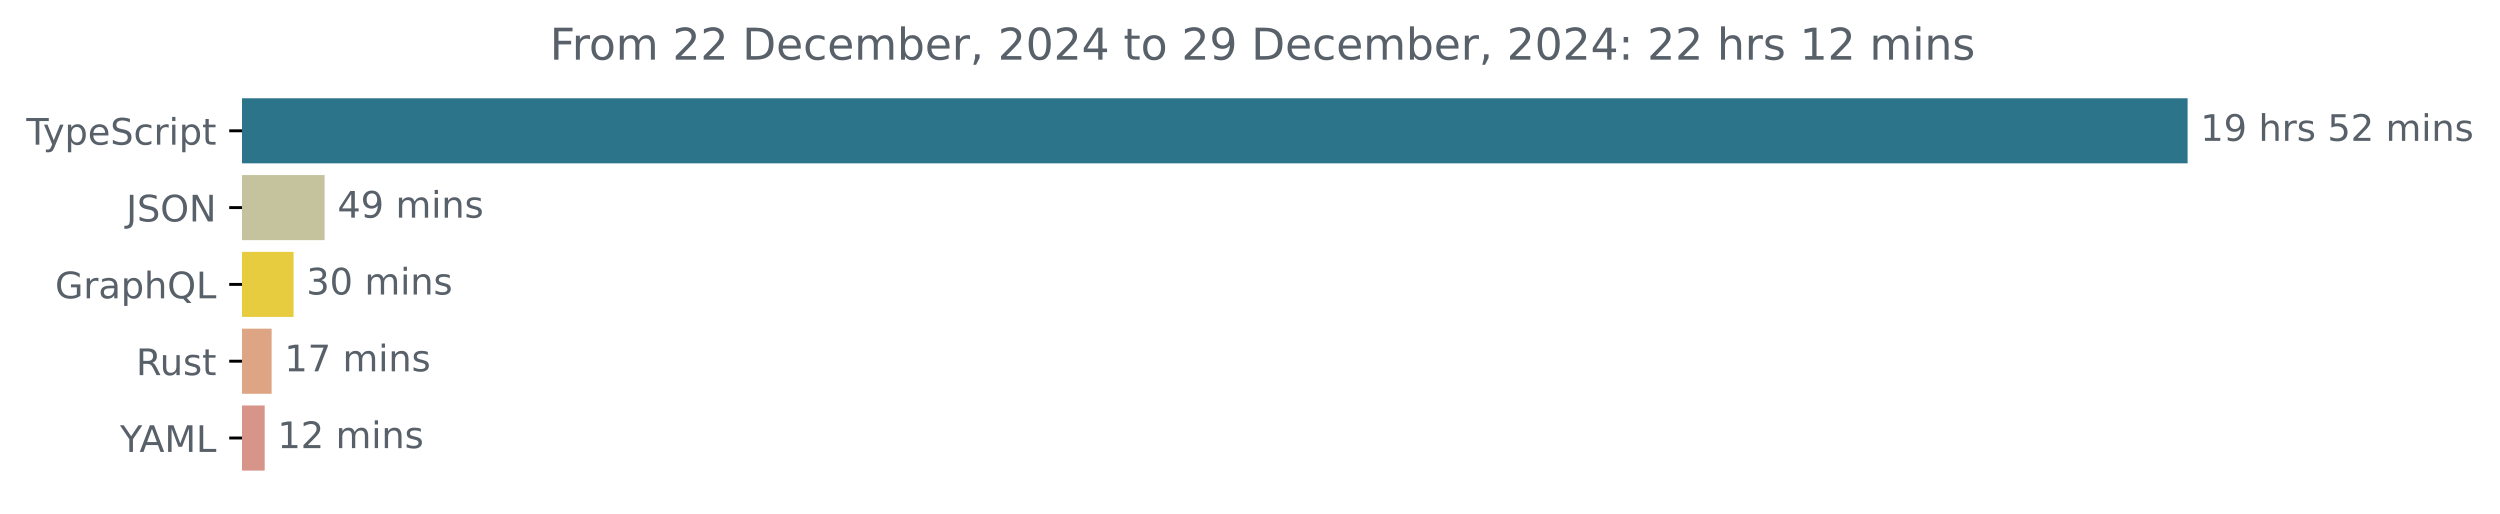
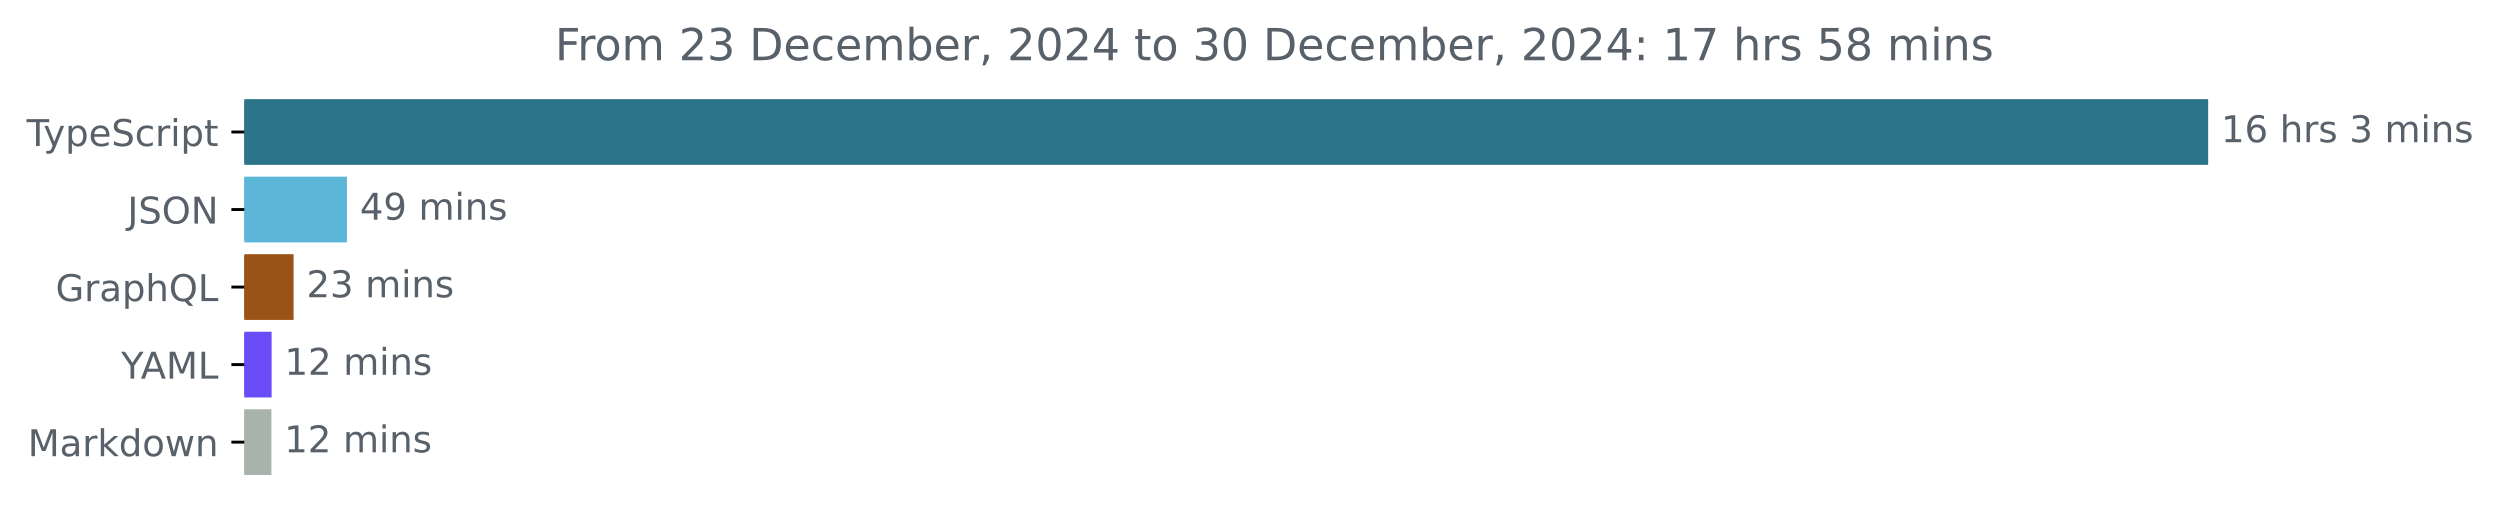
- <svg xmlns="http://www.w3.org/2000/svg" xmlns:xlink="http://www.w3.org/1999/xlink" width="683.507pt" height="140.398pt" viewBox="0 0 683.507 140.398" version="1.1">
+ <svg xmlns="http://www.w3.org/2000/svg" xmlns:xlink="http://www.w3.org/1999/xlink" width="677.144pt" height="140.398pt" viewBox="0 0 677.144 140.398" version="1.1">
  <defs>
    <style type="text/css">*{stroke-linejoin: round; stroke-linecap: butt}</style>
  </defs>
  <g id="figure_1">
    <g id="patch_1">
-       <path d="M -0 140.398  L 683.507 140.398  L 683.507 0  L -0 0  L -0 140.398  z " style="fill: none" />
+       <path d="M -0 140.398  L 677.144 140.398  L 677.144 0  L -0 0  L -0 140.398  z " style="fill: none" />
    </g>
    <g id="axes_1">
      <g id="patch_2">
-         <path d="M 66.17 27.358  L 597.599 27.358  L 597.599 44.158  L 66.17 44.158  z " clip-path="url(#pf9130a616b)" style="fill: #2b7489; stroke: #2b7489; stroke-linejoin: miter" />
+         <path d="M 66.17 27.358  L 597.599 27.358  L 597.599 44.158  L 66.17 44.158  z " clip-path="url(#pdeec5b7dc8)" style="fill: #2b7489; stroke: #2b7489; stroke-linejoin: miter" />
      </g>
      <g id="patch_3">
-         <path d="M 66.17 48.358  L 88.254 48.358  L 88.254 65.158  L 66.17 65.158  z " clip-path="url(#pf9130a616b)" style="fill: #c4c39e; stroke: #c4c39e; stroke-linejoin: miter" />
+         <path d="M 66.17 48.358  L 93.473 48.358  L 93.473 65.158  L 66.17 65.158  z " clip-path="url(#pdeec5b7dc8)" style="fill: #5bb6d7; stroke: #5bb6d7; stroke-linejoin: miter" />
      </g>
      <g id="patch_4">
-         <path d="M 66.17 69.358  L 79.765 69.358  L 79.765 86.158  L 66.17 86.158  z " clip-path="url(#pf9130a616b)" style="fill: #e6cc3e; stroke: #e6cc3e; stroke-linejoin: miter" />
+         <path d="M 66.17 69.358  L 79.019 69.358  L 79.019 86.158  L 66.17 86.158  z " clip-path="url(#pdeec5b7dc8)" style="fill: #9b5217; stroke: #9b5217; stroke-linejoin: miter" />
      </g>
      <g id="patch_5">
-         <path d="M 66.17 90.358  L 73.769 90.358  L 73.769 107.158  L 66.17 107.158  z " clip-path="url(#pf9130a616b)" style="fill: #dea584; stroke: #dea584; stroke-linejoin: miter" />
+         <path d="M 66.17 90.358  L 73.07 90.358  L 73.07 107.158  L 66.17 107.158  z " clip-path="url(#pdeec5b7dc8)" style="fill: #6a4cf8; stroke: #6a4cf8; stroke-linejoin: miter" />
      </g>
      <g id="patch_6">
-         <path d="M 66.17 111.358  L 71.869 111.358  L 71.869 128.158  L 66.17 128.158  z " clip-path="url(#pf9130a616b)" style="fill: #d7958a; stroke: #d7958a; stroke-linejoin: miter" />
+         <path d="M 66.17 111.358  L 73.011 111.358  L 73.011 128.158  L 66.17 128.158  z " clip-path="url(#pdeec5b7dc8)" style="fill: #a8b3ac; stroke: #a8b3ac; stroke-linejoin: miter" />
      </g>
      <g id="matplotlib.axis_1" />
      <g id="matplotlib.axis_2">
        <g id="ytick_1">
          <g id="line2d_1">
            <defs>
-               <path id="m4c92b385dc" d="M 0 0  L -3.5 0  " style="stroke: #000000; stroke-width: 0.8" />
+               <path id="m35296ce27a" d="M 0 0  L -3.5 0  " style="stroke: #000000; stroke-width: 0.8" />
            </defs>
            <g>
-               <use xlink:href="#m4c92b385dc" x="66.17" y="35.758" style="stroke: #000000; stroke-width: 0.8" />
+               <use xlink:href="#m35296ce27a" x="66.17" y="35.758" style="stroke: #000000; stroke-width: 0.8" />
            </g>
          </g>
          <g id="text_1">
            <g style="fill: #586069" transform="translate(7.2 39.55734) scale(0.1 -0.1)">
              <defs>
                <path id="DejaVuSans-54" d="M -19 4666  L 3928 4666  L 3928 4134  L 2272 4134  L 2272 0  L 1638 0  L 1638 4134  L -19 4134  L -19 4666  z " transform="scale(0.015625)" />
                <path id="DejaVuSans-79" d="M 2059 -325  Q 1816 -950 1584 -1140  Q 1353 -1331 966 -1331  L 506 -1331  L 506 -850  L 844 -850  Q 1081 -850 1212 -737  Q 1344 -625 1503 -206  L 1606 56  L 191 3500  L 800 3500  L 1894 763  L 2988 3500  L 3597 3500  L 2059 -325  z " transform="scale(0.015625)" />
                <path id="DejaVuSans-70" d="M 1159 525  L 1159 -1331  L 581 -1331  L 581 3500  L 1159 3500  L 1159 2969  Q 1341 3281 1617 3432  Q 1894 3584 2278 3584  Q 2916 3584 3314 3078  Q 3713 2572 3713 1747  Q 3713 922 3314 415  Q 2916 -91 2278 -91  Q 1894 -91 1617 61  Q 1341 213 1159 525  z M 3116 1747  Q 3116 2381 2855 2742  Q 2594 3103 2138 3103  Q 1681 3103 1420 2742  Q 1159 2381 1159 1747  Q 1159 1113 1420 752  Q 1681 391 2138 391  Q 2594 391 2855 752  Q 3116 1113 3116 1747  z " transform="scale(0.015625)" />
                <path id="DejaVuSans-65" d="M 3597 1894  L 3597 1613  L 953 1613  Q 991 1019 1311 708  Q 1631 397 2203 397  Q 2534 397 2845 478  Q 3156 559 3463 722  L 3463 178  Q 3153 47 2828 -22  Q 2503 -91 2169 -91  Q 1331 -91 842 396  Q 353 884 353 1716  Q 353 2575 817 3079  Q 1281 3584 2069 3584  Q 2775 3584 3186 3129  Q 3597 2675 3597 1894  z M 3022 2063  Q 3016 2534 2758 2815  Q 2500 3097 2075 3097  Q 1594 3097 1305 2825  Q 1016 2553 972 2059  L 3022 2063  z " transform="scale(0.015625)" />
                <path id="DejaVuSans-53" d="M 3425 4513  L 3425 3897  Q 3066 4069 2747 4153  Q 2428 4238 2131 4238  Q 1616 4238 1336 4038  Q 1056 3838 1056 3469  Q 1056 3159 1242 3001  Q 1428 2844 1947 2747  L 2328 2669  Q 3034 2534 3370 2195  Q 3706 1856 3706 1288  Q 3706 609 3251 259  Q 2797 -91 1919 -91  Q 1588 -91 1214 -16  Q 841 59 441 206  L 441 856  Q 825 641 1194 531  Q 1563 422 1919 422  Q 2459 422 2753 634  Q 3047 847 3047 1241  Q 3047 1584 2836 1778  Q 2625 1972 2144 2069  L 1759 2144  Q 1053 2284 737 2584  Q 422 2884 422 3419  Q 422 4038 858 4394  Q 1294 4750 2059 4750  Q 2388 4750 2728 4690  Q 3069 4631 3425 4513  z " transform="scale(0.015625)" />
                <path id="DejaVuSans-63" d="M 3122 3366  L 3122 2828  Q 2878 2963 2633 3030  Q 2388 3097 2138 3097  Q 1578 3097 1268 2742  Q 959 2388 959 1747  Q 959 1106 1268 751  Q 1578 397 2138 397  Q 2388 397 2633 464  Q 2878 531 3122 666  L 3122 134  Q 2881 22 2623 -34  Q 2366 -91 2075 -91  Q 1284 -91 818 406  Q 353 903 353 1747  Q 353 2603 823 3093  Q 1294 3584 2113 3584  Q 2378 3584 2631 3529  Q 2884 3475 3122 3366  z " transform="scale(0.015625)" />
                <path id="DejaVuSans-72" d="M 2631 2963  Q 2534 3019 2420 3045  Q 2306 3072 2169 3072  Q 1681 3072 1420 2755  Q 1159 2438 1159 1844  L 1159 0  L 581 0  L 581 3500  L 1159 3500  L 1159 2956  Q 1341 3275 1631 3429  Q 1922 3584 2338 3584  Q 2397 3584 2469 3576  Q 2541 3569 2628 3553  L 2631 2963  z " transform="scale(0.015625)" />
                <path id="DejaVuSans-69" d="M 603 3500  L 1178 3500  L 1178 0  L 603 0  L 603 3500  z M 603 4863  L 1178 4863  L 1178 4134  L 603 4134  L 603 4863  z " transform="scale(0.015625)" />
                <path id="DejaVuSans-74" d="M 1172 4494  L 1172 3500  L 2356 3500  L 2356 3053  L 1172 3053  L 1172 1153  Q 1172 725 1289 603  Q 1406 481 1766 481  L 2356 481  L 2356 0  L 1766 0  Q 1100 0 847 248  Q 594 497 594 1153  L 594 3053  L 172 3053  L 172 3500  L 594 3500  L 594 4494  L 1172 4494  z " transform="scale(0.015625)" />
              </defs>
              <use xlink:href="#DejaVuSans-54" />
              <use xlink:href="#DejaVuSans-79" x="45.459" />
              <use xlink:href="#DejaVuSans-70" x="104.639" />
              <use xlink:href="#DejaVuSans-65" x="168.115" />
              <use xlink:href="#DejaVuSans-53" x="229.639" />
              <use xlink:href="#DejaVuSans-63" x="293.115" />
              <use xlink:href="#DejaVuSans-72" x="348.096" />
              <use xlink:href="#DejaVuSans-69" x="389.209" />
              <use xlink:href="#DejaVuSans-70" x="416.992" />
              <use xlink:href="#DejaVuSans-74" x="480.469" />
            </g>
          </g>
        </g>
        <g id="ytick_2">
          <g id="line2d_2">
            <g>
-               <use xlink:href="#m4c92b385dc" x="66.17" y="56.758" style="stroke: #000000; stroke-width: 0.8" />
+               <use xlink:href="#m35296ce27a" x="66.17" y="56.758" style="stroke: #000000; stroke-width: 0.8" />
            </g>
          </g>
          <g id="text_2">
            <g style="fill: #586069" transform="translate(34.51875 60.55734) scale(0.1 -0.1)">
              <defs>
                <path id="DejaVuSans-4a" d="M 628 4666  L 1259 4666  L 1259 325  Q 1259 -519 939 -900  Q 619 -1281 -91 -1281  L -331 -1281  L -331 -750  L -134 -750  Q 284 -750 456 -515  Q 628 -281 628 325  L 628 4666  z " transform="scale(0.015625)" />
                <path id="DejaVuSans-4f" d="M 2522 4238  Q 1834 4238 1429 3725  Q 1025 3213 1025 2328  Q 1025 1447 1429 934  Q 1834 422 2522 422  Q 3209 422 3611 934  Q 4013 1447 4013 2328  Q 4013 3213 3611 3725  Q 3209 4238 2522 4238  z M 2522 4750  Q 3503 4750 4090 4092  Q 4678 3434 4678 2328  Q 4678 1225 4090 567  Q 3503 -91 2522 -91  Q 1538 -91 948 565  Q 359 1222 359 2328  Q 359 3434 948 4092  Q 1538 4750 2522 4750  z " transform="scale(0.015625)" />
                <path id="DejaVuSans-4e" d="M 628 4666  L 1478 4666  L 3547 763  L 3547 4666  L 4159 4666  L 4159 0  L 3309 0  L 1241 3903  L 1241 0  L 628 0  L 628 4666  z " transform="scale(0.015625)" />
              </defs>
              <use xlink:href="#DejaVuSans-4a" />
              <use xlink:href="#DejaVuSans-53" x="29.492" />
              <use xlink:href="#DejaVuSans-4f" x="92.969" />
              <use xlink:href="#DejaVuSans-4e" x="171.68" />
            </g>
          </g>
        </g>
        <g id="ytick_3">
          <g id="line2d_3">
            <g>
-               <use xlink:href="#m4c92b385dc" x="66.17" y="77.758" style="stroke: #000000; stroke-width: 0.8" />
+               <use xlink:href="#m35296ce27a" x="66.17" y="77.758" style="stroke: #000000; stroke-width: 0.8" />
            </g>
          </g>
          <g id="text_3">
            <g style="fill: #586069" transform="translate(15.05312 81.55734) scale(0.1 -0.1)">
              <defs>
                <path id="DejaVuSans-47" d="M 3809 666  L 3809 1919  L 2778 1919  L 2778 2438  L 4434 2438  L 4434 434  Q 4069 175 3628 42  Q 3188 -91 2688 -91  Q 1594 -91 976 548  Q 359 1188 359 2328  Q 359 3472 976 4111  Q 1594 4750 2688 4750  Q 3144 4750 3555 4637  Q 3966 4525 4313 4306  L 4313 3634  Q 3963 3931 3569 4081  Q 3175 4231 2741 4231  Q 1884 4231 1454 3753  Q 1025 3275 1025 2328  Q 1025 1384 1454 906  Q 1884 428 2741 428  Q 3075 428 3337 486  Q 3600 544 3809 666  z " transform="scale(0.015625)" />
                <path id="DejaVuSans-61" d="M 2194 1759  Q 1497 1759 1228 1600  Q 959 1441 959 1056  Q 959 750 1161 570  Q 1363 391 1709 391  Q 2188 391 2477 730  Q 2766 1069 2766 1631  L 2766 1759  L 2194 1759  z M 3341 1997  L 3341 0  L 2766 0  L 2766 531  Q 2569 213 2275 61  Q 1981 -91 1556 -91  Q 1019 -91 701 211  Q 384 513 384 1019  Q 384 1609 779 1909  Q 1175 2209 1959 2209  L 2766 2209  L 2766 2266  Q 2766 2663 2505 2880  Q 2244 3097 1772 3097  Q 1472 3097 1187 3025  Q 903 2953 641 2809  L 641 3341  Q 956 3463 1253 3523  Q 1550 3584 1831 3584  Q 2591 3584 2966 3190  Q 3341 2797 3341 1997  z " transform="scale(0.015625)" />
                <path id="DejaVuSans-68" d="M 3513 2113  L 3513 0  L 2938 0  L 2938 2094  Q 2938 2591 2744 2837  Q 2550 3084 2163 3084  Q 1697 3084 1428 2787  Q 1159 2491 1159 1978  L 1159 0  L 581 0  L 581 4863  L 1159 4863  L 1159 2956  Q 1366 3272 1645 3428  Q 1925 3584 2291 3584  Q 2894 3584 3203 3211  Q 3513 2838 3513 2113  z " transform="scale(0.015625)" />
                <path id="DejaVuSans-51" d="M 2522 4238  Q 1834 4238 1429 3725  Q 1025 3213 1025 2328  Q 1025 1447 1429 934  Q 1834 422 2522 422  Q 3209 422 3611 934  Q 4013 1447 4013 2328  Q 4013 3213 3611 3725  Q 3209 4238 2522 4238  z M 3406 84  L 4238 -825  L 3475 -825  L 2784 -78  Q 2681 -84 2626 -87  Q 2572 -91 2522 -91  Q 1538 -91 948 567  Q 359 1225 359 2328  Q 359 3434 948 4092  Q 1538 4750 2522 4750  Q 3503 4750 4090 4092  Q 4678 3434 4678 2328  Q 4678 1516 4351 937  Q 4025 359 3406 84  z " transform="scale(0.015625)" />
                <path id="DejaVuSans-4c" d="M 628 4666  L 1259 4666  L 1259 531  L 3531 531  L 3531 0  L 628 0  L 628 4666  z " transform="scale(0.015625)" />
              </defs>
              <use xlink:href="#DejaVuSans-47" />
              <use xlink:href="#DejaVuSans-72" x="77.49" />
              <use xlink:href="#DejaVuSans-61" x="118.604" />
              <use xlink:href="#DejaVuSans-70" x="179.883" />
              <use xlink:href="#DejaVuSans-68" x="243.359" />
              <use xlink:href="#DejaVuSans-51" x="306.738" />
              <use xlink:href="#DejaVuSans-4c" x="385.449" />
            </g>
          </g>
        </g>
        <g id="ytick_4">
          <g id="line2d_4">
            <g>
-               <use xlink:href="#m4c92b385dc" x="66.17" y="98.758" style="stroke: #000000; stroke-width: 0.8" />
+               <use xlink:href="#m35296ce27a" x="66.17" y="98.758" style="stroke: #000000; stroke-width: 0.8" />
            </g>
          </g>
          <g id="text_4">
-             <g style="fill: #586069" transform="translate(37.20469 102.5573) scale(0.1 -0.1)">
-               <defs>
-                 <path id="DejaVuSans-52" d="M 2841 2188  Q 3044 2119 3236 1894  Q 3428 1669 3622 1275  L 4263 0  L 3584 0  L 2988 1197  Q 2756 1666 2539 1819  Q 2322 1972 1947 1972  L 1259 1972  L 1259 0  L 628 0  L 628 4666  L 2053 4666  Q 2853 4666 3247 4331  Q 3641 3997 3641 3322  Q 3641 2881 3436 2590  Q 3231 2300 2841 2188  z M 1259 4147  L 1259 2491  L 2053 2491  Q 2509 2491 2742 2702  Q 2975 2913 2975 3322  Q 2975 3731 2742 3939  Q 2509 4147 2053 4147  L 1259 4147  z " transform="scale(0.015625)" />
-                 <path id="DejaVuSans-75" d="M 544 1381  L 544 3500  L 1119 3500  L 1119 1403  Q 1119 906 1312 657  Q 1506 409 1894 409  Q 2359 409 2629 706  Q 2900 1003 2900 1516  L 2900 3500  L 3475 3500  L 3475 0  L 2900 0  L 2900 538  Q 2691 219 2414 64  Q 2138 -91 1772 -91  Q 1169 -91 856 284  Q 544 659 544 1381  z M 1991 3584  L 1991 3584  z " transform="scale(0.015625)" />
-                 <path id="DejaVuSans-73" d="M 2834 3397  L 2834 2853  Q 2591 2978 2328 3040  Q 2066 3103 1784 3103  Q 1356 3103 1142 2972  Q 928 2841 928 2578  Q 928 2378 1081 2264  Q 1234 2150 1697 2047  L 1894 2003  Q 2506 1872 2764 1633  Q 3022 1394 3022 966  Q 3022 478 2636 193  Q 2250 -91 1575 -91  Q 1294 -91 989 -36  Q 684 19 347 128  L 347 722  Q 666 556 975 473  Q 1284 391 1588 391  Q 1994 391 2212 530  Q 2431 669 2431 922  Q 2431 1156 2273 1281  Q 2116 1406 1581 1522  L 1381 1569  Q 847 1681 609 1914  Q 372 2147 372 2553  Q 372 3047 722 3315  Q 1072 3584 1716 3584  Q 2034 3584 2315 3537  Q 2597 3491 2834 3397  z " transform="scale(0.015625)" />
-               </defs>
-               <use xlink:href="#DejaVuSans-52" />
-               <use xlink:href="#DejaVuSans-75" x="64.982" />
-               <use xlink:href="#DejaVuSans-73" x="128.361" />
-               <use xlink:href="#DejaVuSans-74" x="180.461" />
-             </g>
-           </g>
-         </g>
-         <g id="ytick_5">
-           <g id="line2d_5">
-             <g>
-               <use xlink:href="#m4c92b385dc" x="66.17" y="119.758" style="stroke: #000000; stroke-width: 0.8" />
-             </g>
-           </g>
-           <g id="text_5">
-             <g style="fill: #586069" transform="translate(32.79688 123.5573) scale(0.1 -0.1)">
+             <g style="fill: #586069" transform="translate(32.79688 102.5573) scale(0.1 -0.1)">
              <defs>
                <path id="DejaVuSans-59" d="M -13 4666  L 666 4666  L 1959 2747  L 3244 4666  L 3922 4666  L 2272 2222  L 2272 0  L 1638 0  L 1638 2222  L -13 4666  z " transform="scale(0.015625)" />
                <path id="DejaVuSans-41" d="M 2188 4044  L 1331 1722  L 3047 1722  L 2188 4044  z M 1831 4666  L 2547 4666  L 4325 0  L 3669 0  L 3244 1197  L 1141 1197  L 716 0  L 50 0  L 1831 4666  z " transform="scale(0.015625)" />
                <path id="DejaVuSans-4d" d="M 628 4666  L 1569 4666  L 2759 1491  L 3956 4666  L 4897 4666  L 4897 0  L 4281 0  L 4281 4097  L 3078 897  L 2444 897  L 1241 4097  L 1241 0  L 628 0  L 628 4666  z " transform="scale(0.015625)" />
              </defs>
              <use xlink:href="#DejaVuSans-59" />
              <use xlink:href="#DejaVuSans-41" x="53.334" />
              <use xlink:href="#DejaVuSans-4d" x="121.742" />
              <use xlink:href="#DejaVuSans-4c" x="208.021" />
            </g>
          </g>
        </g>
+         <g id="ytick_5">
+           <g id="line2d_5">
+             <g>
+               <use xlink:href="#m35296ce27a" x="66.17" y="119.758" style="stroke: #000000; stroke-width: 0.8" />
+             </g>
+           </g>
+           <g id="text_5">
+             <g style="fill: #586069" transform="translate(7.529688 123.5573) scale(0.1 -0.1)">
+               <defs>
+                 <path id="DejaVuSans-6b" d="M 581 4863  L 1159 4863  L 1159 1991  L 2875 3500  L 3609 3500  L 1753 1863  L 3688 0  L 2938 0  L 1159 1709  L 1159 0  L 581 0  L 581 4863  z " transform="scale(0.015625)" />
+                 <path id="DejaVuSans-64" d="M 2906 2969  L 2906 4863  L 3481 4863  L 3481 0  L 2906 0  L 2906 525  Q 2725 213 2448 61  Q 2172 -91 1784 -91  Q 1150 -91 751 415  Q 353 922 353 1747  Q 353 2572 751 3078  Q 1150 3584 1784 3584  Q 2172 3584 2448 3432  Q 2725 3281 2906 2969  z M 947 1747  Q 947 1113 1208 752  Q 1469 391 1925 391  Q 2381 391 2643 752  Q 2906 1113 2906 1747  Q 2906 2381 2643 2742  Q 2381 3103 1925 3103  Q 1469 3103 1208 2742  Q 947 2381 947 1747  z " transform="scale(0.015625)" />
+                 <path id="DejaVuSans-6f" d="M 1959 3097  Q 1497 3097 1228 2736  Q 959 2375 959 1747  Q 959 1119 1226 758  Q 1494 397 1959 397  Q 2419 397 2687 759  Q 2956 1122 2956 1747  Q 2956 2369 2687 2733  Q 2419 3097 1959 3097  z M 1959 3584  Q 2709 3584 3137 3096  Q 3566 2609 3566 1747  Q 3566 888 3137 398  Q 2709 -91 1959 -91  Q 1206 -91 779 398  Q 353 888 353 1747  Q 353 2609 779 3096  Q 1206 3584 1959 3584  z " transform="scale(0.015625)" />
+                 <path id="DejaVuSans-77" d="M 269 3500  L 844 3500  L 1563 769  L 2278 3500  L 2956 3500  L 3675 769  L 4391 3500  L 4966 3500  L 4050 0  L 3372 0  L 2619 2869  L 1863 0  L 1184 0  L 269 3500  z " transform="scale(0.015625)" />
+                 <path id="DejaVuSans-6e" d="M 3513 2113  L 3513 0  L 2938 0  L 2938 2094  Q 2938 2591 2744 2837  Q 2550 3084 2163 3084  Q 1697 3084 1428 2787  Q 1159 2491 1159 1978  L 1159 0  L 581 0  L 581 3500  L 1159 3500  L 1159 2956  Q 1366 3272 1645 3428  Q 1925 3584 2291 3584  Q 2894 3584 3203 3211  Q 3513 2838 3513 2113  z " transform="scale(0.015625)" />
+               </defs>
+               <use xlink:href="#DejaVuSans-4d" />
+               <use xlink:href="#DejaVuSans-61" x="86.279" />
+               <use xlink:href="#DejaVuSans-72" x="147.559" />
+               <use xlink:href="#DejaVuSans-6b" x="188.672" />
+               <use xlink:href="#DejaVuSans-64" x="246.582" />
+               <use xlink:href="#DejaVuSans-6f" x="310.059" />
+               <use xlink:href="#DejaVuSans-77" x="371.24" />
+               <use xlink:href="#DejaVuSans-6e" x="453.027" />
+             </g>
+           </g>
+         </g>
      </g>
      <g id="text_6">
        <g style="fill: #586069" transform="translate(601.5989 38.5175) scale(0.1 -0.1)">
          <defs>
            <path id="DejaVuSans-31" d="M 794 531  L 1825 531  L 1825 4091  L 703 3866  L 703 4441  L 1819 4666  L 2450 4666  L 2450 531  L 3481 531  L 3481 0  L 794 0  L 794 531  z " transform="scale(0.015625)" />
-             <path id="DejaVuSans-39" d="M 703 97  L 703 672  Q 941 559 1184 500  Q 1428 441 1663 441  Q 2288 441 2617 861  Q 2947 1281 2994 2138  Q 2813 1869 2534 1725  Q 2256 1581 1919 1581  Q 1219 1581 811 2004  Q 403 2428 403 3163  Q 403 3881 828 4315  Q 1253 4750 1959 4750  Q 2769 4750 3195 4129  Q 3622 3509 3622 2328  Q 3622 1225 3098 567  Q 2575 -91 1691 -91  Q 1453 -91 1209 -44  Q 966 3 703 97  z M 1959 2075  Q 2384 2075 2632 2365  Q 2881 2656 2881 3163  Q 2881 3666 2632 3958  Q 2384 4250 1959 4250  Q 1534 4250 1286 3958  Q 1038 3666 1038 3163  Q 1038 2656 1286 2365  Q 1534 2075 1959 2075  z " transform="scale(0.015625)" />
+             <path id="DejaVuSans-36" d="M 2113 2584  Q 1688 2584 1439 2293  Q 1191 2003 1191 1497  Q 1191 994 1439 701  Q 1688 409 2113 409  Q 2538 409 2786 701  Q 3034 994 3034 1497  Q 3034 2003 2786 2293  Q 2538 2584 2113 2584  z M 3366 4563  L 3366 3988  Q 3128 4100 2886 4159  Q 2644 4219 2406 4219  Q 1781 4219 1451 3797  Q 1122 3375 1075 2522  Q 1259 2794 1537 2939  Q 1816 3084 2150 3084  Q 2853 3084 3261 2657  Q 3669 2231 3669 1497  Q 3669 778 3244 343  Q 2819 -91 2113 -91  Q 1303 -91 875 529  Q 447 1150 447 2328  Q 447 3434 972 4092  Q 1497 4750 2381 4750  Q 2619 4750 2861 4703  Q 3103 4656 3366 4563  z " transform="scale(0.015625)" />
            <path id="DejaVuSans-20" transform="scale(0.015625)" />
-             <path id="DejaVuSans-35" d="M 691 4666  L 3169 4666  L 3169 4134  L 1269 4134  L 1269 2991  Q 1406 3038 1543 3061  Q 1681 3084 1819 3084  Q 2600 3084 3056 2656  Q 3513 2228 3513 1497  Q 3513 744 3044 326  Q 2575 -91 1722 -91  Q 1428 -91 1123 -41  Q 819 9 494 109  L 494 744  Q 775 591 1075 516  Q 1375 441 1709 441  Q 2250 441 2565 725  Q 2881 1009 2881 1497  Q 2881 1984 2565 2268  Q 2250 2553 1709 2553  Q 1456 2553 1204 2497  Q 953 2441 691 2322  L 691 4666  z " transform="scale(0.015625)" />
-             <path id="DejaVuSans-32" d="M 1228 531  L 3431 531  L 3431 0  L 469 0  L 469 531  Q 828 903 1448 1529  Q 2069 2156 2228 2338  Q 2531 2678 2651 2914  Q 2772 3150 2772 3378  Q 2772 3750 2511 3984  Q 2250 4219 1831 4219  Q 1534 4219 1204 4116  Q 875 4013 500 3803  L 500 4441  Q 881 4594 1212 4672  Q 1544 4750 1819 4750  Q 2544 4750 2975 4387  Q 3406 4025 3406 3419  Q 3406 3131 3298 2873  Q 3191 2616 2906 2266  Q 2828 2175 2409 1742  Q 1991 1309 1228 531  z " transform="scale(0.015625)" />
+             <path id="DejaVuSans-73" d="M 2834 3397  L 2834 2853  Q 2591 2978 2328 3040  Q 2066 3103 1784 3103  Q 1356 3103 1142 2972  Q 928 2841 928 2578  Q 928 2378 1081 2264  Q 1234 2150 1697 2047  L 1894 2003  Q 2506 1872 2764 1633  Q 3022 1394 3022 966  Q 3022 478 2636 193  Q 2250 -91 1575 -91  Q 1294 -91 989 -36  Q 684 19 347 128  L 347 722  Q 666 556 975 473  Q 1284 391 1588 391  Q 1994 391 2212 530  Q 2431 669 2431 922  Q 2431 1156 2273 1281  Q 2116 1406 1581 1522  L 1381 1569  Q 847 1681 609 1914  Q 372 2147 372 2553  Q 372 3047 722 3315  Q 1072 3584 1716 3584  Q 2034 3584 2315 3537  Q 2597 3491 2834 3397  z " transform="scale(0.015625)" />
+             <path id="DejaVuSans-33" d="M 2597 2516  Q 3050 2419 3304 2112  Q 3559 1806 3559 1356  Q 3559 666 3084 287  Q 2609 -91 1734 -91  Q 1441 -91 1130 -33  Q 819 25 488 141  L 488 750  Q 750 597 1062 519  Q 1375 441 1716 441  Q 2309 441 2620 675  Q 2931 909 2931 1356  Q 2931 1769 2642 2001  Q 2353 2234 1838 2234  L 1294 2234  L 1294 2753  L 1863 2753  Q 2328 2753 2575 2939  Q 2822 3125 2822 3475  Q 2822 3834 2567 4026  Q 2313 4219 1838 4219  Q 1578 4219 1281 4162  Q 984 4106 628 3988  L 628 4550  Q 988 4650 1302 4700  Q 1616 4750 1894 4750  Q 2613 4750 3031 4423  Q 3450 4097 3450 3541  Q 3450 3153 3228 2886  Q 3006 2619 2597 2516  z " transform="scale(0.015625)" />
            <path id="DejaVuSans-6d" d="M 3328 2828  Q 3544 3216 3844 3400  Q 4144 3584 4550 3584  Q 5097 3584 5394 3201  Q 5691 2819 5691 2113  L 5691 0  L 5113 0  L 5113 2094  Q 5113 2597 4934 2840  Q 4756 3084 4391 3084  Q 3944 3084 3684 2787  Q 3425 2491 3425 1978  L 3425 0  L 2847 0  L 2847 2094  Q 2847 2600 2669 2842  Q 2491 3084 2119 3084  Q 1678 3084 1418 2786  Q 1159 2488 1159 1978  L 1159 0  L 581 0  L 581 3500  L 1159 3500  L 1159 2956  Q 1356 3278 1631 3431  Q 1906 3584 2284 3584  Q 2666 3584 2933 3390  Q 3200 3197 3328 2828  z " transform="scale(0.015625)" />
-             <path id="DejaVuSans-6e" d="M 3513 2113  L 3513 0  L 2938 0  L 2938 2094  Q 2938 2591 2744 2837  Q 2550 3084 2163 3084  Q 1697 3084 1428 2787  Q 1159 2491 1159 1978  L 1159 0  L 581 0  L 581 3500  L 1159 3500  L 1159 2956  Q 1366 3272 1645 3428  Q 1925 3584 2291 3584  Q 2894 3584 3203 3211  Q 3513 2838 3513 2113  z " transform="scale(0.015625)" />
          </defs>
          <use xlink:href="#DejaVuSans-31" />
-           <use xlink:href="#DejaVuSans-39" x="63.623" />
+           <use xlink:href="#DejaVuSans-36" x="63.623" />
          <use xlink:href="#DejaVuSans-20" x="127.246" />
          <use xlink:href="#DejaVuSans-68" x="159.033" />
          <use xlink:href="#DejaVuSans-72" x="222.412" />
          <use xlink:href="#DejaVuSans-73" x="263.525" />
          <use xlink:href="#DejaVuSans-20" x="315.625" />
-           <use xlink:href="#DejaVuSans-35" x="347.412" />
-           <use xlink:href="#DejaVuSans-32" x="411.035" />
-           <use xlink:href="#DejaVuSans-20" x="474.658" />
-           <use xlink:href="#DejaVuSans-6d" x="506.445" />
-           <use xlink:href="#DejaVuSans-69" x="603.857" />
-           <use xlink:href="#DejaVuSans-6e" x="631.641" />
-           <use xlink:href="#DejaVuSans-73" x="695.02" />
+           <use xlink:href="#DejaVuSans-33" x="347.412" />
+           <use xlink:href="#DejaVuSans-20" x="411.035" />
+           <use xlink:href="#DejaVuSans-6d" x="442.822" />
+           <use xlink:href="#DejaVuSans-69" x="540.234" />
+           <use xlink:href="#DejaVuSans-6e" x="568.018" />
+           <use xlink:href="#DejaVuSans-73" x="631.396" />
        </g>
      </g>
      <g id="text_7">
-         <g style="fill: #586069" transform="translate(92.2538 59.5175) scale(0.1 -0.1)">
+         <g style="fill: #586069" transform="translate(97.47339 59.5175) scale(0.1 -0.1)">
          <defs>
            <path id="DejaVuSans-34" d="M 2419 4116  L 825 1625  L 2419 1625  L 2419 4116  z M 2253 4666  L 3047 4666  L 3047 1625  L 3713 1625  L 3713 1100  L 3047 1100  L 3047 0  L 2419 0  L 2419 1100  L 313 1100  L 313 1709  L 2253 4666  z " transform="scale(0.015625)" />
+             <path id="DejaVuSans-39" d="M 703 97  L 703 672  Q 941 559 1184 500  Q 1428 441 1663 441  Q 2288 441 2617 861  Q 2947 1281 2994 2138  Q 2813 1869 2534 1725  Q 2256 1581 1919 1581  Q 1219 1581 811 2004  Q 403 2428 403 3163  Q 403 3881 828 4315  Q 1253 4750 1959 4750  Q 2769 4750 3195 4129  Q 3622 3509 3622 2328  Q 3622 1225 3098 567  Q 2575 -91 1691 -91  Q 1453 -91 1209 -44  Q 966 3 703 97  z M 1959 2075  Q 2384 2075 2632 2365  Q 2881 2656 2881 3163  Q 2881 3666 2632 3958  Q 2384 4250 1959 4250  Q 1534 4250 1286 3958  Q 1038 3666 1038 3163  Q 1038 2656 1286 2365  Q 1534 2075 1959 2075  z " transform="scale(0.015625)" />
          </defs>
          <use xlink:href="#DejaVuSans-34" />
          <use xlink:href="#DejaVuSans-39" x="63.623" />
          <use xlink:href="#DejaVuSans-20" x="127.246" />
          <use xlink:href="#DejaVuSans-6d" x="159.033" />
          <use xlink:href="#DejaVuSans-69" x="256.445" />
          <use xlink:href="#DejaVuSans-6e" x="284.229" />
          <use xlink:href="#DejaVuSans-73" x="347.607" />
        </g>
      </g>
      <g id="text_8">
-         <g style="fill: #586069" transform="translate(83.76472 80.5175) scale(0.1 -0.1)">
+         <g style="fill: #586069" transform="translate(83.01882 80.5175) scale(0.1 -0.1)">
          <defs>
-             <path id="DejaVuSans-33" d="M 2597 2516  Q 3050 2419 3304 2112  Q 3559 1806 3559 1356  Q 3559 666 3084 287  Q 2609 -91 1734 -91  Q 1441 -91 1130 -33  Q 819 25 488 141  L 488 750  Q 750 597 1062 519  Q 1375 441 1716 441  Q 2309 441 2620 675  Q 2931 909 2931 1356  Q 2931 1769 2642 2001  Q 2353 2234 1838 2234  L 1294 2234  L 1294 2753  L 1863 2753  Q 2328 2753 2575 2939  Q 2822 3125 2822 3475  Q 2822 3834 2567 4026  Q 2313 4219 1838 4219  Q 1578 4219 1281 4162  Q 984 4106 628 3988  L 628 4550  Q 988 4650 1302 4700  Q 1616 4750 1894 4750  Q 2613 4750 3031 4423  Q 3450 4097 3450 3541  Q 3450 3153 3228 2886  Q 3006 2619 2597 2516  z " transform="scale(0.015625)" />
-             <path id="DejaVuSans-30" d="M 2034 4250  Q 1547 4250 1301 3770  Q 1056 3291 1056 2328  Q 1056 1369 1301 889  Q 1547 409 2034 409  Q 2525 409 2770 889  Q 3016 1369 3016 2328  Q 3016 3291 2770 3770  Q 2525 4250 2034 4250  z M 2034 4750  Q 2819 4750 3233 4129  Q 3647 3509 3647 2328  Q 3647 1150 3233 529  Q 2819 -91 2034 -91  Q 1250 -91 836 529  Q 422 1150 422 2328  Q 422 3509 836 4129  Q 1250 4750 2034 4750  z " transform="scale(0.015625)" />
+             <path id="DejaVuSans-32" d="M 1228 531  L 3431 531  L 3431 0  L 469 0  L 469 531  Q 828 903 1448 1529  Q 2069 2156 2228 2338  Q 2531 2678 2651 2914  Q 2772 3150 2772 3378  Q 2772 3750 2511 3984  Q 2250 4219 1831 4219  Q 1534 4219 1204 4116  Q 875 4013 500 3803  L 500 4441  Q 881 4594 1212 4672  Q 1544 4750 1819 4750  Q 2544 4750 2975 4387  Q 3406 4025 3406 3419  Q 3406 3131 3298 2873  Q 3191 2616 2906 2266  Q 2828 2175 2409 1742  Q 1991 1309 1228 531  z " transform="scale(0.015625)" />
          </defs>
-           <use xlink:href="#DejaVuSans-33" />
-           <use xlink:href="#DejaVuSans-30" x="63.623" />
+           <use xlink:href="#DejaVuSans-32" />
+           <use xlink:href="#DejaVuSans-33" x="63.623" />
          <use xlink:href="#DejaVuSans-20" x="127.246" />
          <use xlink:href="#DejaVuSans-6d" x="159.033" />
          <use xlink:href="#DejaVuSans-69" x="256.445" />
          <use xlink:href="#DejaVuSans-6e" x="284.229" />
          <use xlink:href="#DejaVuSans-73" x="347.607" />
        </g>
      </g>
      <g id="text_9">
-         <g style="fill: #586069" transform="translate(77.76893 101.5175) scale(0.1 -0.1)">
-           <defs>
-             <path id="DejaVuSans-37" d="M 525 4666  L 3525 4666  L 3525 4397  L 1831 0  L 1172 0  L 2766 4134  L 525 4134  L 525 4666  z " transform="scale(0.015625)" />
-           </defs>
+         <g style="fill: #586069" transform="translate(77.07044 101.5175) scale(0.1 -0.1)">
          <use xlink:href="#DejaVuSans-31" />
-           <use xlink:href="#DejaVuSans-37" x="63.623" />
+           <use xlink:href="#DejaVuSans-32" x="63.623" />
          <use xlink:href="#DejaVuSans-20" x="127.246" />
          <use xlink:href="#DejaVuSans-6d" x="159.033" />
          <use xlink:href="#DejaVuSans-69" x="256.445" />
          <use xlink:href="#DejaVuSans-6e" x="284.229" />
          <use xlink:href="#DejaVuSans-73" x="347.607" />
        </g>
      </g>
      <g id="text_10">
-         <g style="fill: #586069" transform="translate(75.86928 122.5175) scale(0.1 -0.1)">
+         <g style="fill: #586069" transform="translate(77.01095 122.5175) scale(0.1 -0.1)">
          <use xlink:href="#DejaVuSans-31" />
          <use xlink:href="#DejaVuSans-32" x="63.623" />
          <use xlink:href="#DejaVuSans-20" x="127.246" />
          <use xlink:href="#DejaVuSans-6d" x="159.033" />
          <use xlink:href="#DejaVuSans-69" x="256.445" />
          <use xlink:href="#DejaVuSans-6e" x="284.229" />
          <use xlink:href="#DejaVuSans-73" x="347.607" />
        </g>
      </g>
      <g id="text_11">
        <g style="fill: #586069" transform="translate(150.3297 16.31812) scale(0.12 -0.12)">
          <defs>
            <path id="DejaVuSans-46" d="M 628 4666  L 3309 4666  L 3309 4134  L 1259 4134  L 1259 2759  L 3109 2759  L 3109 2228  L 1259 2228  L 1259 0  L 628 0  L 628 4666  z " transform="scale(0.015625)" />
-             <path id="DejaVuSans-6f" d="M 1959 3097  Q 1497 3097 1228 2736  Q 959 2375 959 1747  Q 959 1119 1226 758  Q 1494 397 1959 397  Q 2419 397 2687 759  Q 2956 1122 2956 1747  Q 2956 2369 2687 2733  Q 2419 3097 1959 3097  z M 1959 3584  Q 2709 3584 3137 3096  Q 3566 2609 3566 1747  Q 3566 888 3137 398  Q 2709 -91 1959 -91  Q 1206 -91 779 398  Q 353 888 353 1747  Q 353 2609 779 3096  Q 1206 3584 1959 3584  z " transform="scale(0.015625)" />
            <path id="DejaVuSans-44" d="M 1259 4147  L 1259 519  L 2022 519  Q 2988 519 3436 956  Q 3884 1394 3884 2338  Q 3884 3275 3436 3711  Q 2988 4147 2022 4147  L 1259 4147  z M 628 4666  L 1925 4666  Q 3281 4666 3915 4102  Q 4550 3538 4550 2338  Q 4550 1131 3912 565  Q 3275 0 1925 0  L 628 0  L 628 4666  z " transform="scale(0.015625)" />
            <path id="DejaVuSans-62" d="M 3116 1747  Q 3116 2381 2855 2742  Q 2594 3103 2138 3103  Q 1681 3103 1420 2742  Q 1159 2381 1159 1747  Q 1159 1113 1420 752  Q 1681 391 2138 391  Q 2594 391 2855 752  Q 3116 1113 3116 1747  z M 1159 2969  Q 1341 3281 1617 3432  Q 1894 3584 2278 3584  Q 2916 3584 3314 3078  Q 3713 2572 3713 1747  Q 3713 922 3314 415  Q 2916 -91 2278 -91  Q 1894 -91 1617 61  Q 1341 213 1159 525  L 1159 0  L 581 0  L 581 4863  L 1159 4863  L 1159 2969  z " transform="scale(0.015625)" />
            <path id="DejaVuSans-2c" d="M 750 794  L 1409 794  L 1409 256  L 897 -744  L 494 -744  L 750 256  L 750 794  z " transform="scale(0.015625)" />
+             <path id="DejaVuSans-30" d="M 2034 4250  Q 1547 4250 1301 3770  Q 1056 3291 1056 2328  Q 1056 1369 1301 889  Q 1547 409 2034 409  Q 2525 409 2770 889  Q 3016 1369 3016 2328  Q 3016 3291 2770 3770  Q 2525 4250 2034 4250  z M 2034 4750  Q 2819 4750 3233 4129  Q 3647 3509 3647 2328  Q 3647 1150 3233 529  Q 2819 -91 2034 -91  Q 1250 -91 836 529  Q 422 1150 422 2328  Q 422 3509 836 4129  Q 1250 4750 2034 4750  z " transform="scale(0.015625)" />
            <path id="DejaVuSans-3a" d="M 750 794  L 1409 794  L 1409 0  L 750 0  L 750 794  z M 750 3309  L 1409 3309  L 1409 2516  L 750 2516  L 750 3309  z " transform="scale(0.015625)" />
+             <path id="DejaVuSans-37" d="M 525 4666  L 3525 4666  L 3525 4397  L 1831 0  L 1172 0  L 2766 4134  L 525 4134  L 525 4666  z " transform="scale(0.015625)" />
+             <path id="DejaVuSans-35" d="M 691 4666  L 3169 4666  L 3169 4134  L 1269 4134  L 1269 2991  Q 1406 3038 1543 3061  Q 1681 3084 1819 3084  Q 2600 3084 3056 2656  Q 3513 2228 3513 1497  Q 3513 744 3044 326  Q 2575 -91 1722 -91  Q 1428 -91 1123 -41  Q 819 9 494 109  L 494 744  Q 775 591 1075 516  Q 1375 441 1709 441  Q 2250 441 2565 725  Q 2881 1009 2881 1497  Q 2881 1984 2565 2268  Q 2250 2553 1709 2553  Q 1456 2553 1204 2497  Q 953 2441 691 2322  L 691 4666  z " transform="scale(0.015625)" />
+             <path id="DejaVuSans-38" d="M 2034 2216  Q 1584 2216 1326 1975  Q 1069 1734 1069 1313  Q 1069 891 1326 650  Q 1584 409 2034 409  Q 2484 409 2743 651  Q 3003 894 3003 1313  Q 3003 1734 2745 1975  Q 2488 2216 2034 2216  z M 1403 2484  Q 997 2584 770 2862  Q 544 3141 544 3541  Q 544 4100 942 4425  Q 1341 4750 2034 4750  Q 2731 4750 3128 4425  Q 3525 4100 3525 3541  Q 3525 3141 3298 2862  Q 3072 2584 2669 2484  Q 3125 2378 3379 2068  Q 3634 1759 3634 1313  Q 3634 634 3220 271  Q 2806 -91 2034 -91  Q 1263 -91 848 271  Q 434 634 434 1313  Q 434 1759 690 2068  Q 947 2378 1403 2484  z M 1172 3481  Q 1172 3119 1398 2916  Q 1625 2713 2034 2713  Q 2441 2713 2670 2916  Q 2900 3119 2900 3481  Q 2900 3844 2670 4047  Q 2441 4250 2034 4250  Q 1625 4250 1398 4047  Q 1172 3844 1172 3481  z " transform="scale(0.015625)" />
          </defs>
          <use xlink:href="#DejaVuSans-46" />
          <use xlink:href="#DejaVuSans-72" x="50.27" />
          <use xlink:href="#DejaVuSans-6f" x="89.133" />
          <use xlink:href="#DejaVuSans-6d" x="150.314" />
          <use xlink:href="#DejaVuSans-20" x="247.727" />
          <use xlink:href="#DejaVuSans-32" x="279.514" />
-           <use xlink:href="#DejaVuSans-32" x="343.137" />
+           <use xlink:href="#DejaVuSans-33" x="343.137" />
          <use xlink:href="#DejaVuSans-20" x="406.76" />
          <use xlink:href="#DejaVuSans-44" x="438.547" />
          <use xlink:href="#DejaVuSans-65" x="515.549" />
          <use xlink:href="#DejaVuSans-63" x="577.072" />
          <use xlink:href="#DejaVuSans-65" x="632.053" />
          <use xlink:href="#DejaVuSans-6d" x="693.576" />
          <use xlink:href="#DejaVuSans-62" x="790.988" />
          <use xlink:href="#DejaVuSans-65" x="854.465" />
          <use xlink:href="#DejaVuSans-72" x="915.988" />
          <use xlink:href="#DejaVuSans-2c" x="957.102" />
          <use xlink:href="#DejaVuSans-20" x="988.889" />
          <use xlink:href="#DejaVuSans-32" x="1020.676" />
          <use xlink:href="#DejaVuSans-30" x="1084.299" />
          <use xlink:href="#DejaVuSans-32" x="1147.922" />
          <use xlink:href="#DejaVuSans-34" x="1211.545" />
          <use xlink:href="#DejaVuSans-20" x="1275.168" />
          <use xlink:href="#DejaVuSans-74" x="1306.955" />
          <use xlink:href="#DejaVuSans-6f" x="1346.164" />
          <use xlink:href="#DejaVuSans-20" x="1407.346" />
-           <use xlink:href="#DejaVuSans-32" x="1439.133" />
-           <use xlink:href="#DejaVuSans-39" x="1502.756" />
+           <use xlink:href="#DejaVuSans-33" x="1439.133" />
+           <use xlink:href="#DejaVuSans-30" x="1502.756" />
          <use xlink:href="#DejaVuSans-20" x="1566.379" />
          <use xlink:href="#DejaVuSans-44" x="1598.166" />
          <use xlink:href="#DejaVuSans-65" x="1675.168" />
          <use xlink:href="#DejaVuSans-63" x="1736.691" />
          <use xlink:href="#DejaVuSans-65" x="1791.672" />
          <use xlink:href="#DejaVuSans-6d" x="1853.195" />
          <use xlink:href="#DejaVuSans-62" x="1950.607" />
          <use xlink:href="#DejaVuSans-65" x="2014.084" />
          <use xlink:href="#DejaVuSans-72" x="2075.607" />
          <use xlink:href="#DejaVuSans-2c" x="2116.721" />
          <use xlink:href="#DejaVuSans-20" x="2148.508" />
          <use xlink:href="#DejaVuSans-32" x="2180.295" />
          <use xlink:href="#DejaVuSans-30" x="2243.918" />
          <use xlink:href="#DejaVuSans-32" x="2307.541" />
          <use xlink:href="#DejaVuSans-34" x="2371.164" />
          <use xlink:href="#DejaVuSans-3a" x="2434.787" />
          <use xlink:href="#DejaVuSans-20" x="2468.479" />
-           <use xlink:href="#DejaVuSans-32" x="2500.266" />
-           <use xlink:href="#DejaVuSans-32" x="2563.889" />
+           <use xlink:href="#DejaVuSans-31" x="2500.266" />
+           <use xlink:href="#DejaVuSans-37" x="2563.889" />
          <use xlink:href="#DejaVuSans-20" x="2627.512" />
          <use xlink:href="#DejaVuSans-68" x="2659.299" />
          <use xlink:href="#DejaVuSans-72" x="2722.678" />
          <use xlink:href="#DejaVuSans-73" x="2763.791" />
          <use xlink:href="#DejaVuSans-20" x="2815.891" />
-           <use xlink:href="#DejaVuSans-31" x="2847.678" />
-           <use xlink:href="#DejaVuSans-32" x="2911.301" />
+           <use xlink:href="#DejaVuSans-35" x="2847.678" />
+           <use xlink:href="#DejaVuSans-38" x="2911.301" />
          <use xlink:href="#DejaVuSans-20" x="2974.924" />
          <use xlink:href="#DejaVuSans-6d" x="3006.711" />
          <use xlink:href="#DejaVuSans-69" x="3104.123" />
          <use xlink:href="#DejaVuSans-6e" x="3131.906" />
          <use xlink:href="#DejaVuSans-73" x="3195.285" />
        </g>
      </g>
    </g>
  </g>
  <defs>
-     <clipPath id="pf9130a616b">
+     <clipPath id="pdeec5b7dc8">
      <rect x="66.17" y="22.318" width="558" height="110.88" />
    </clipPath>
  </defs>
</svg>
